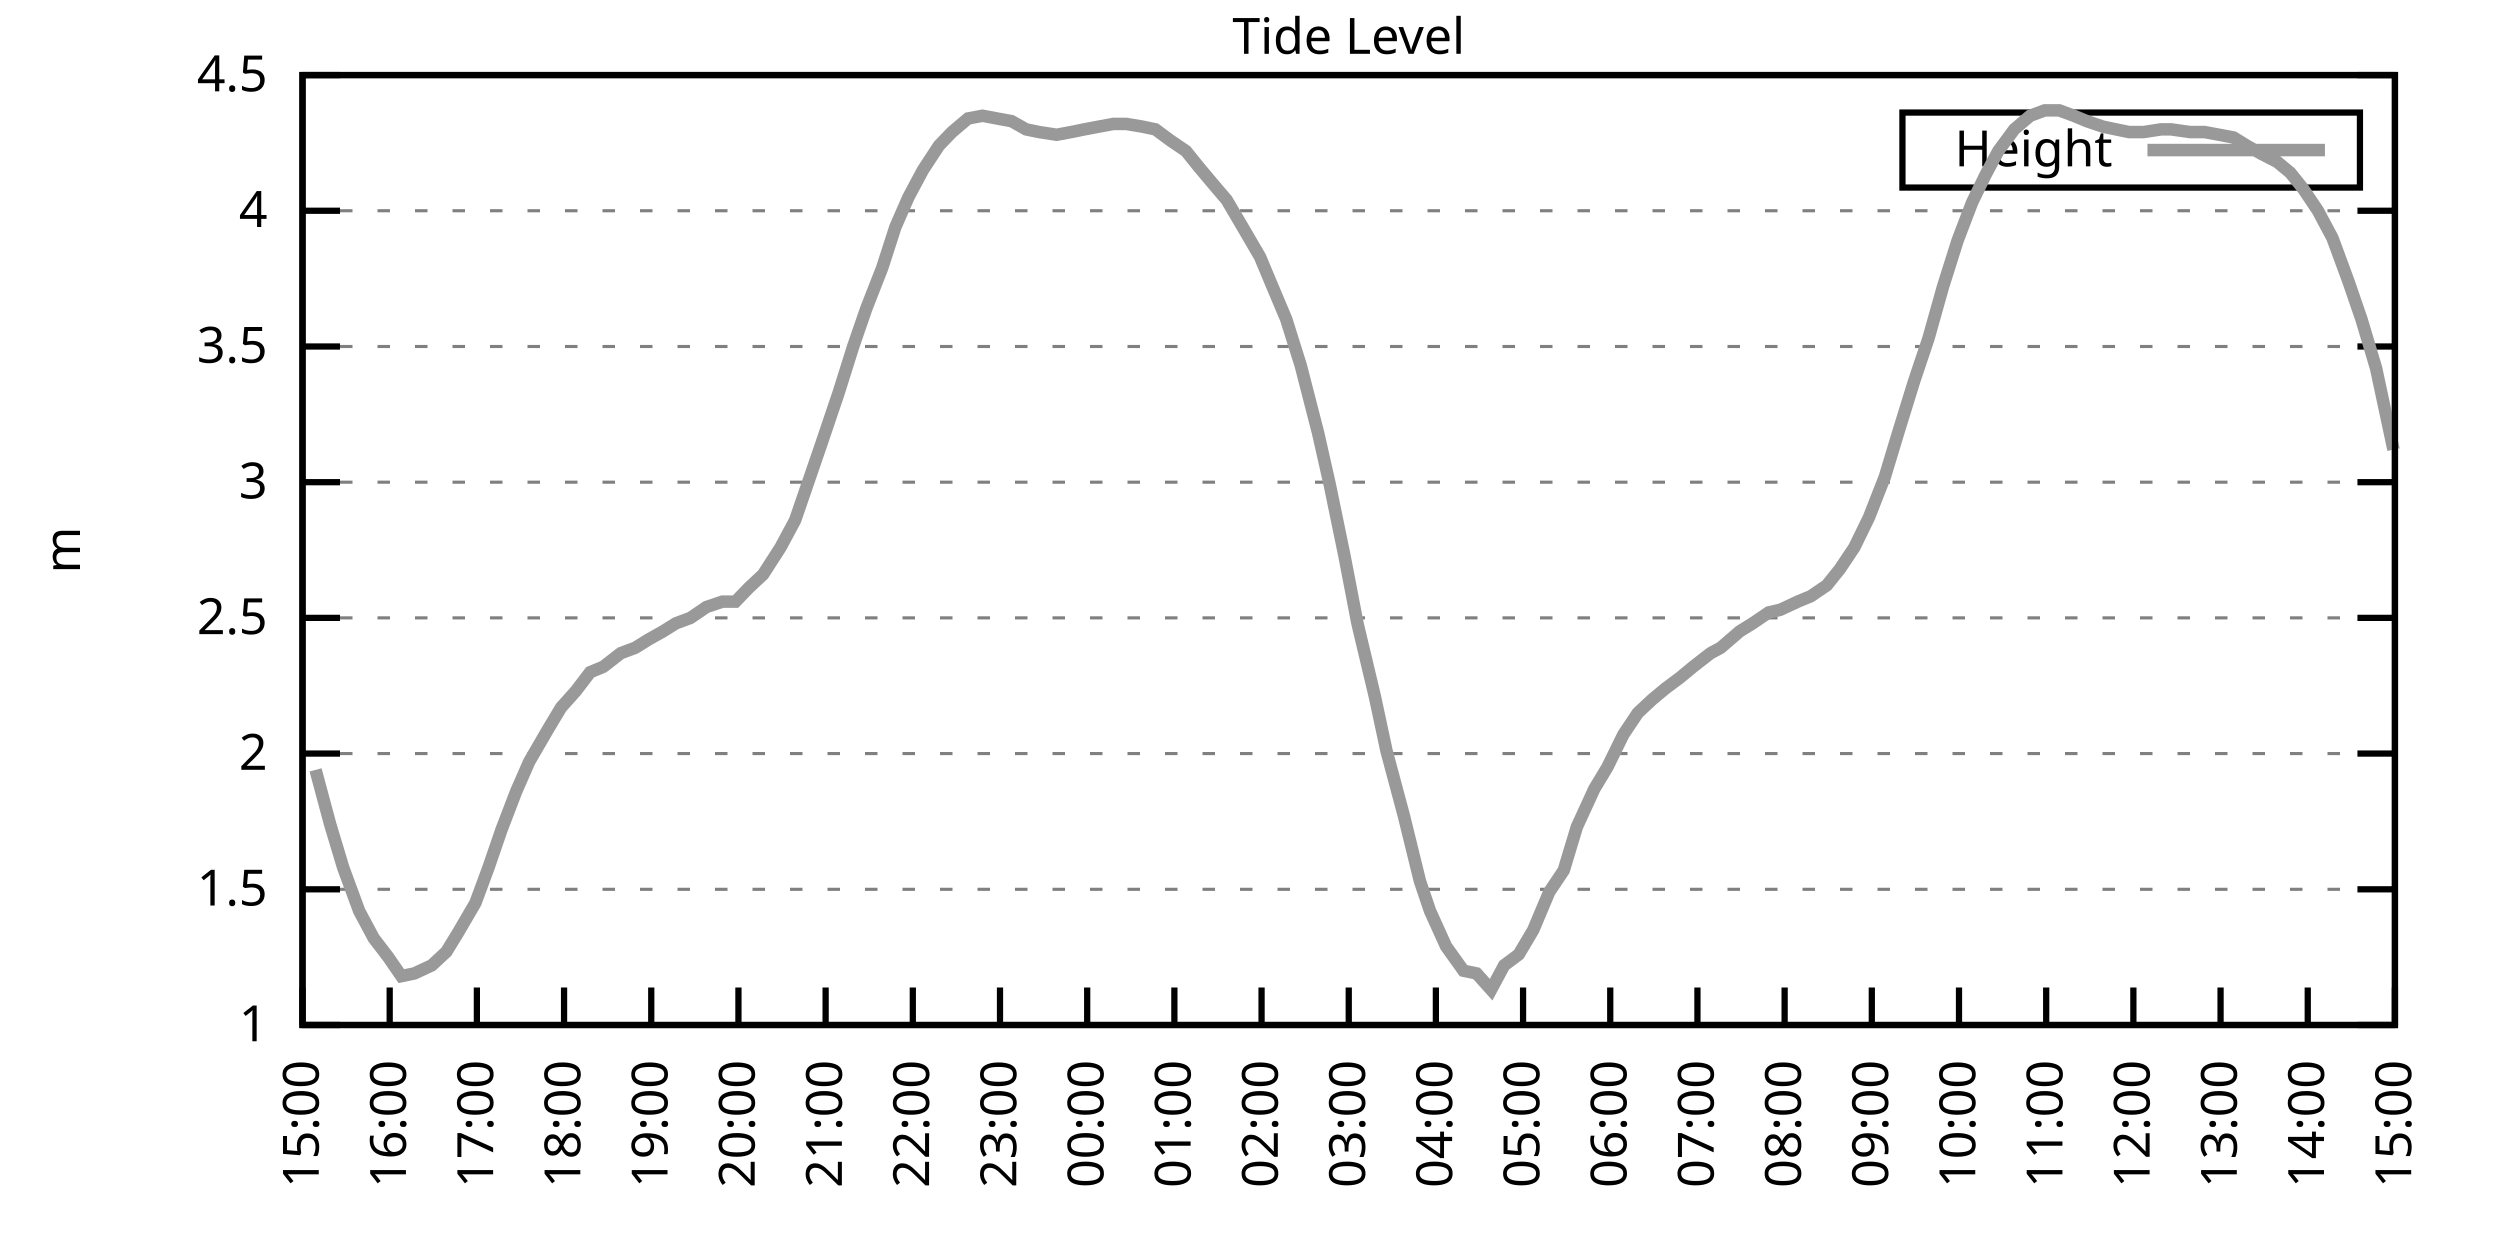
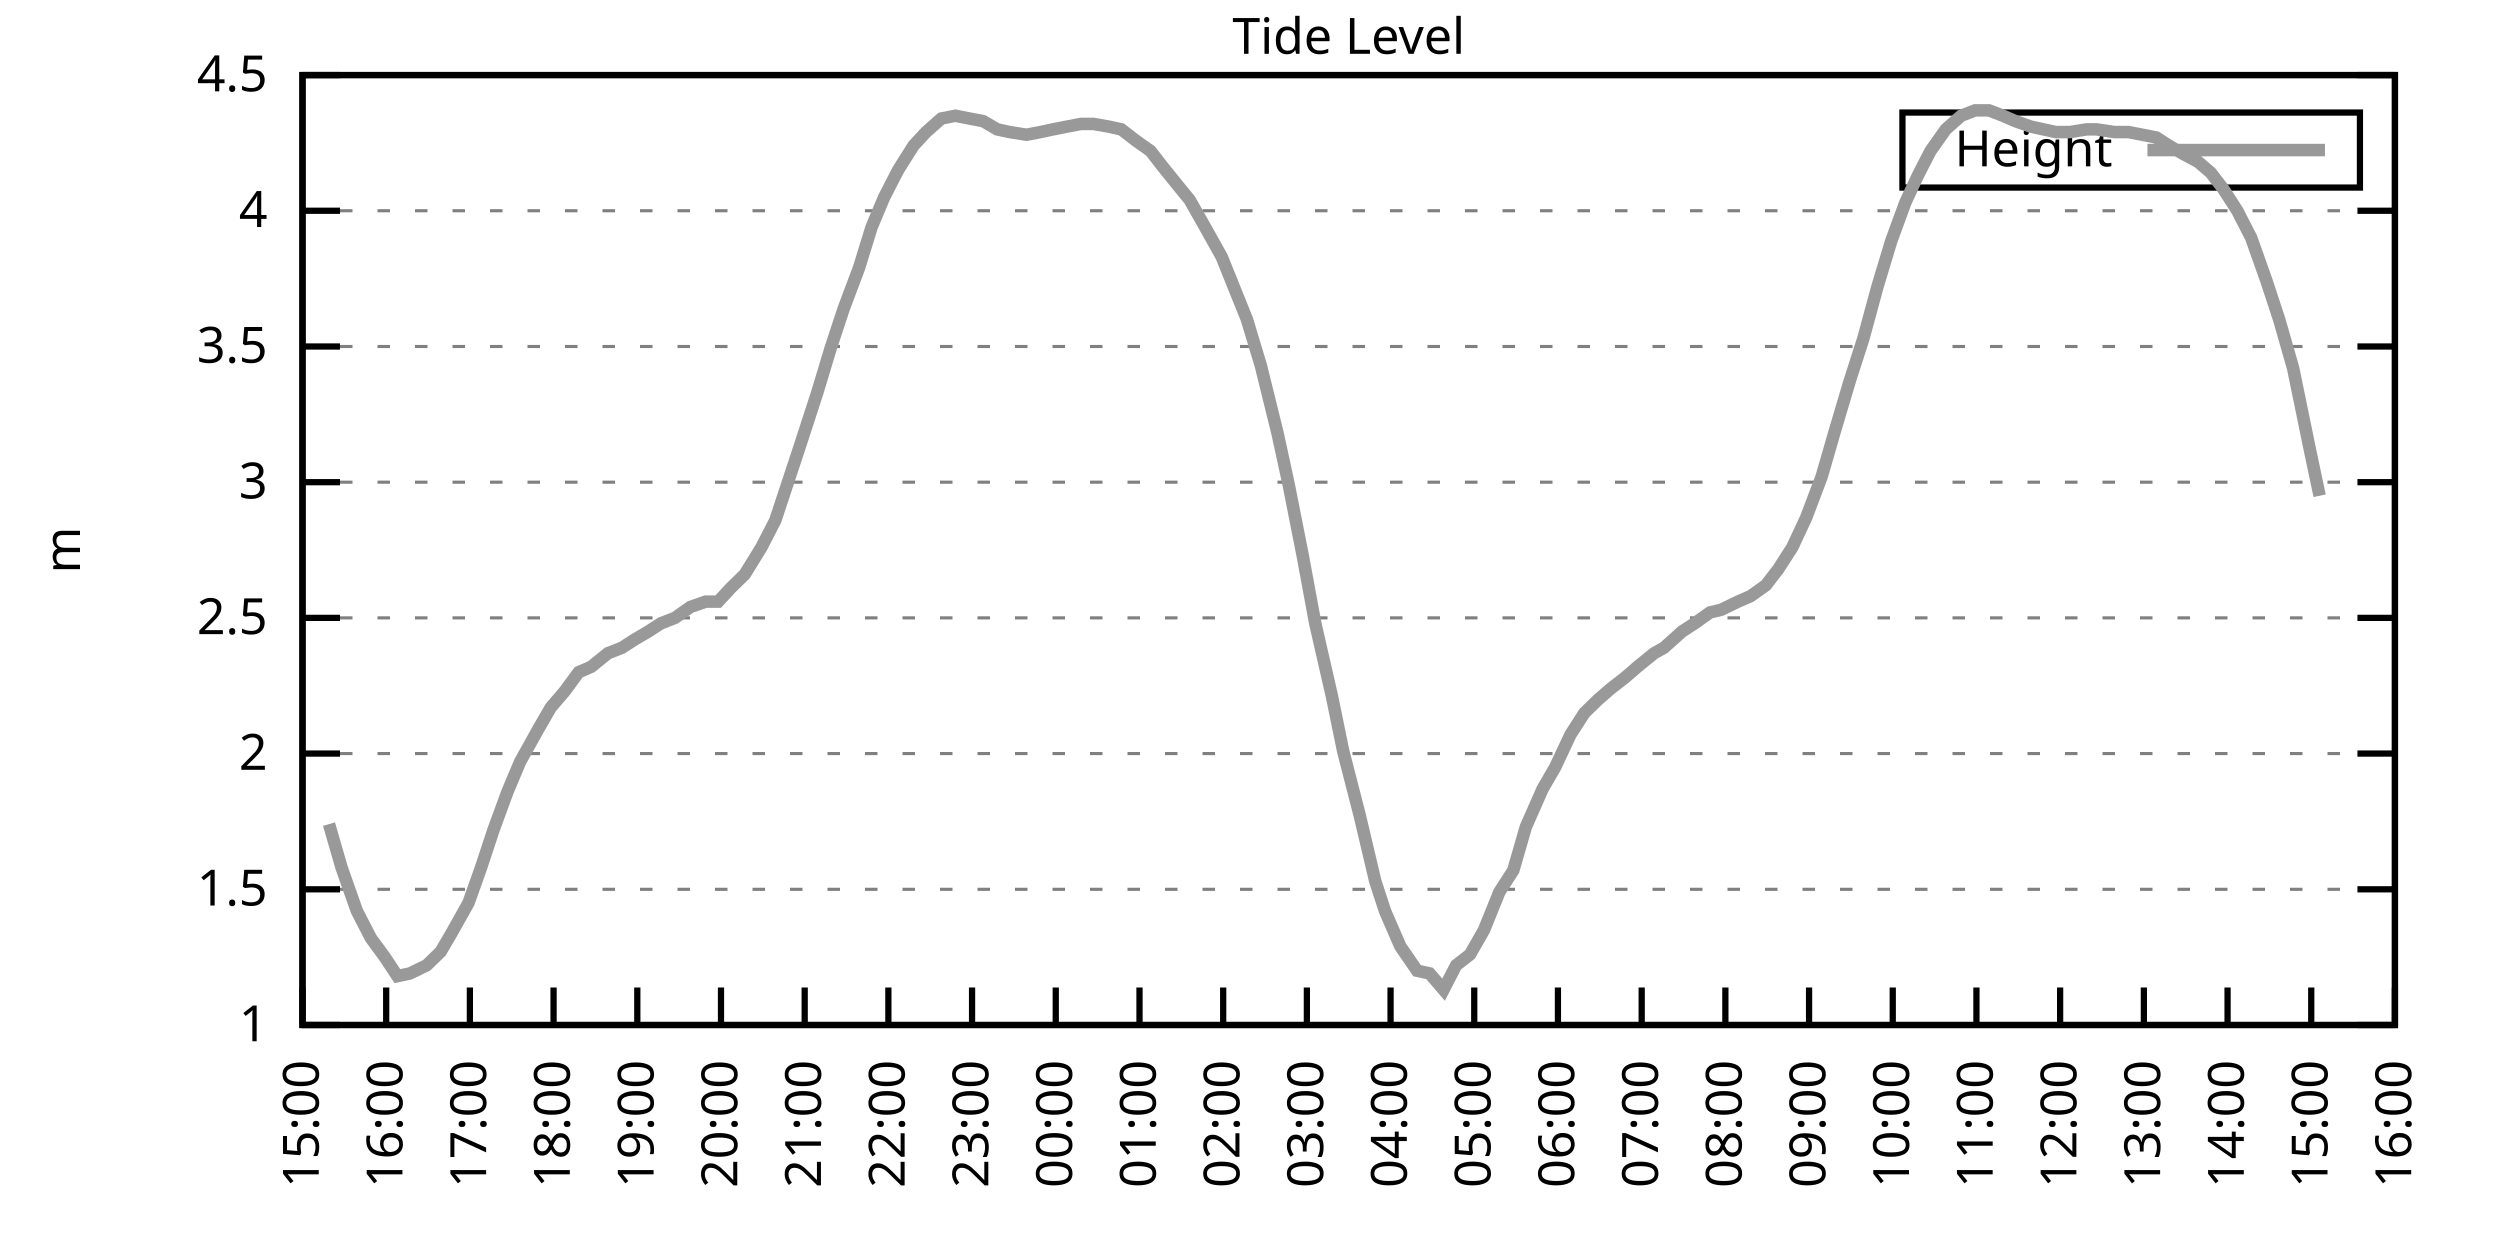
<svg xmlns="http://www.w3.org/2000/svg" xmlns:xlink="http://www.w3.org/1999/xlink" width="400" height="200" viewBox="0 0 400 200">
  <g id="gnuplot_canvas">
    <rect x="0" y="0" width="400" height="200" fill="none" />
    <defs>
      <circle id="gpDot" r="0.5" stroke-width="0.5" stroke="currentColor" />
      <path id="gpPt0" stroke-width="0.333" stroke="currentColor" d="M-1,0 h2 M0,-1 v2" />
      <path id="gpPt1" stroke-width="0.333" stroke="currentColor" d="M-1,-1 L1,1 M1,-1 L-1,1" />
      <path id="gpPt2" stroke-width="0.333" stroke="currentColor" d="M-1,0 L1,0 M0,-1 L0,1 M-1,-1 L1,1 M-1,1 L1,-1" />
      <rect id="gpPt3" stroke-width="0.333" stroke="currentColor" x="-1" y="-1" width="2" height="2" />
      <rect id="gpPt4" stroke-width="0.333" stroke="currentColor" fill="currentColor" x="-1" y="-1" width="2" height="2" />
      <circle id="gpPt5" stroke-width="0.333" stroke="currentColor" cx="0" cy="0" r="1" />
      <use xlink:href="#gpPt5" id="gpPt6" fill="currentColor" stroke="none" />
      <path id="gpPt7" stroke-width="0.333" stroke="currentColor" d="M0,-1.33 L-1.33,0.67 L1.33,0.67 z" />
      <use xlink:href="#gpPt7" id="gpPt8" fill="currentColor" stroke="none" />
      <use xlink:href="#gpPt7" id="gpPt9" stroke="currentColor" transform="rotate(180)" />
      <use xlink:href="#gpPt9" id="gpPt10" fill="currentColor" stroke="none" />
      <use xlink:href="#gpPt3" id="gpPt11" stroke="currentColor" transform="rotate(45)" />
      <use xlink:href="#gpPt11" id="gpPt12" fill="currentColor" stroke="none" />
      <path id="gpPt13" stroke-width="0.333" stroke="currentColor" d="M0,1.330 L1.265,0.411 L0.782,-1.067 L-0.782,-1.076 L-1.265,0.411 z" />
      <use xlink:href="#gpPt13" id="gpPt14" fill="currentColor" stroke="none" />
      <filter id="textbox" filterUnits="objectBoundingBox" x="0" y="0" height="1" width="1">
        <feFlood flood-color="white" flood-opacity="1" result="bgnd" />
        <feComposite in="SourceGraphic" in2="bgnd" operator="atop" />
      </filter>
      <filter id="greybox" filterUnits="objectBoundingBox" x="0" y="0" height="1" width="1">
        <feFlood flood-color="lightgrey" flood-opacity="1" result="grey" />
        <feComposite in="SourceGraphic" in2="grey" operator="atop" />
      </filter>
    </defs>
    <g fill="none" color="white" stroke="currentColor" stroke-width="1.00" stroke-linecap="butt" stroke-linejoin="miter">
</g>
    <g fill="none" color="black" stroke="currentColor" stroke-width="1.00" stroke-linecap="butt" stroke-linejoin="miter">
      <g stroke="none" shape-rendering="crispEdges">
        <polygon fill="rgb(255, 255, 255)" points="48.40,164.00 383.18,164.00 383.18,12.02 48.40,12.02 " />
      </g>
    </g>
    <g fill="none" color="black" stroke="currentColor" stroke-width="1.00" stroke-linecap="butt" stroke-linejoin="miter">
</g>
    <g fill="none" color="black" stroke="black" stroke-width="0.50" stroke-linecap="butt" stroke-linejoin="miter">
</g>
    <g fill="none" color="gray" stroke="currentColor" stroke-width="0.50" stroke-linecap="butt" stroke-linejoin="miter">
      <path stroke="gray" stroke-dasharray="2,4" class="gridline" d="M48.40,164.00 L383.19,164.00  " />
    </g>
    <g fill="none" color="gray" stroke="gray" stroke-width="1.00" stroke-linecap="butt" stroke-linejoin="miter">
</g>
    <g fill="none" color="black" stroke="currentColor" stroke-width="1.00" stroke-linecap="butt" stroke-linejoin="miter">
      <path stroke="black" d="M48.40,164.00 L54.40,164.00 M383.19,164.00 L377.19,164.00  " />
      <g transform="translate(42.80,166.60)" stroke="none" fill="black" font-family="Sans" font-size="8.00" text-anchor="end">
        <text>
          <tspan font-family="Sans"> 1</tspan>
        </text>
      </g>
    </g>
    <g fill="none" color="black" stroke="currentColor" stroke-width="1.00" stroke-linecap="butt" stroke-linejoin="miter">
</g>
    <g fill="none" color="black" stroke="black" stroke-width="0.50" stroke-linecap="butt" stroke-linejoin="miter">
</g>
    <g fill="none" color="gray" stroke="currentColor" stroke-width="0.50" stroke-linecap="butt" stroke-linejoin="miter">
      <path stroke="gray" stroke-dasharray="2,4" class="gridline" d="M48.40,142.29 L383.19,142.29  " />
    </g>
    <g fill="none" color="gray" stroke="gray" stroke-width="1.00" stroke-linecap="butt" stroke-linejoin="miter">
</g>
    <g fill="none" color="black" stroke="currentColor" stroke-width="1.00" stroke-linecap="butt" stroke-linejoin="miter">
      <path stroke="black" d="M48.40,142.29 L54.40,142.29 M383.19,142.29 L377.19,142.29  " />
      <g transform="translate(42.80,144.89)" stroke="none" fill="black" font-family="Sans" font-size="8.00" text-anchor="end">
        <text>
          <tspan font-family="Sans"> 1.5</tspan>
        </text>
      </g>
    </g>
    <g fill="none" color="black" stroke="currentColor" stroke-width="1.00" stroke-linecap="butt" stroke-linejoin="miter">
</g>
    <g fill="none" color="black" stroke="black" stroke-width="0.50" stroke-linecap="butt" stroke-linejoin="miter">
</g>
    <g fill="none" color="gray" stroke="currentColor" stroke-width="0.50" stroke-linecap="butt" stroke-linejoin="miter">
      <path stroke="gray" stroke-dasharray="2,4" class="gridline" d="M48.40,120.57 L383.19,120.57  " />
    </g>
    <g fill="none" color="gray" stroke="gray" stroke-width="1.00" stroke-linecap="butt" stroke-linejoin="miter">
</g>
    <g fill="none" color="black" stroke="currentColor" stroke-width="1.00" stroke-linecap="butt" stroke-linejoin="miter">
      <path stroke="black" d="M48.40,120.57 L54.40,120.57 M383.19,120.57 L377.19,120.57  " />
      <g transform="translate(42.80,123.17)" stroke="none" fill="black" font-family="Sans" font-size="8.00" text-anchor="end">
        <text>
          <tspan font-family="Sans"> 2</tspan>
        </text>
      </g>
    </g>
    <g fill="none" color="black" stroke="currentColor" stroke-width="1.00" stroke-linecap="butt" stroke-linejoin="miter">
</g>
    <g fill="none" color="black" stroke="black" stroke-width="0.50" stroke-linecap="butt" stroke-linejoin="miter">
</g>
    <g fill="none" color="gray" stroke="currentColor" stroke-width="0.50" stroke-linecap="butt" stroke-linejoin="miter">
      <path stroke="gray" stroke-dasharray="2,4" class="gridline" d="M48.40,98.86 L383.19,98.86  " />
    </g>
    <g fill="none" color="gray" stroke="gray" stroke-width="1.00" stroke-linecap="butt" stroke-linejoin="miter">
</g>
    <g fill="none" color="black" stroke="currentColor" stroke-width="1.00" stroke-linecap="butt" stroke-linejoin="miter">
      <path stroke="black" d="M48.40,98.86 L54.40,98.86 M383.19,98.86 L377.19,98.86  " />
      <g transform="translate(42.80,101.46)" stroke="none" fill="black" font-family="Sans" font-size="8.00" text-anchor="end">
        <text>
          <tspan font-family="Sans"> 2.5</tspan>
        </text>
      </g>
    </g>
    <g fill="none" color="black" stroke="currentColor" stroke-width="1.00" stroke-linecap="butt" stroke-linejoin="miter">
</g>
    <g fill="none" color="black" stroke="black" stroke-width="0.50" stroke-linecap="butt" stroke-linejoin="miter">
</g>
    <g fill="none" color="gray" stroke="currentColor" stroke-width="0.50" stroke-linecap="butt" stroke-linejoin="miter">
      <path stroke="gray" stroke-dasharray="2,4" class="gridline" d="M48.40,77.15 L383.19,77.15  " />
    </g>
    <g fill="none" color="gray" stroke="gray" stroke-width="1.00" stroke-linecap="butt" stroke-linejoin="miter">
</g>
    <g fill="none" color="black" stroke="currentColor" stroke-width="1.00" stroke-linecap="butt" stroke-linejoin="miter">
      <path stroke="black" d="M48.40,77.15 L54.40,77.15 M383.19,77.15 L377.19,77.15  " />
      <g transform="translate(42.80,79.75)" stroke="none" fill="black" font-family="Sans" font-size="8.00" text-anchor="end">
        <text>
          <tspan font-family="Sans"> 3</tspan>
        </text>
      </g>
    </g>
    <g fill="none" color="black" stroke="currentColor" stroke-width="1.00" stroke-linecap="butt" stroke-linejoin="miter">
</g>
    <g fill="none" color="black" stroke="black" stroke-width="0.50" stroke-linecap="butt" stroke-linejoin="miter">
</g>
    <g fill="none" color="gray" stroke="currentColor" stroke-width="0.50" stroke-linecap="butt" stroke-linejoin="miter">
      <path stroke="gray" stroke-dasharray="2,4" class="gridline" d="M48.40,55.44 L383.19,55.44  " />
    </g>
    <g fill="none" color="gray" stroke="gray" stroke-width="1.00" stroke-linecap="butt" stroke-linejoin="miter">
</g>
    <g fill="none" color="black" stroke="currentColor" stroke-width="1.00" stroke-linecap="butt" stroke-linejoin="miter">
      <path stroke="black" d="M48.40,55.44 L54.40,55.44 M383.19,55.44 L377.19,55.44  " />
      <g transform="translate(42.80,58.04)" stroke="none" fill="black" font-family="Sans" font-size="8.00" text-anchor="end">
        <text>
          <tspan font-family="Sans"> 3.5</tspan>
        </text>
      </g>
    </g>
    <g fill="none" color="black" stroke="currentColor" stroke-width="1.00" stroke-linecap="butt" stroke-linejoin="miter">
</g>
    <g fill="none" color="black" stroke="black" stroke-width="0.50" stroke-linecap="butt" stroke-linejoin="miter">
</g>
    <g fill="none" color="gray" stroke="currentColor" stroke-width="0.50" stroke-linecap="butt" stroke-linejoin="miter">
      <path stroke="gray" stroke-dasharray="2,4" class="gridline" d="M48.40,33.72 L383.19,33.72  " />
    </g>
    <g fill="none" color="gray" stroke="gray" stroke-width="1.00" stroke-linecap="butt" stroke-linejoin="miter">
</g>
    <g fill="none" color="black" stroke="currentColor" stroke-width="1.00" stroke-linecap="butt" stroke-linejoin="miter">
      <path stroke="black" d="M48.40,33.72 L54.40,33.72 M383.19,33.72 L377.19,33.72  " />
      <g transform="translate(42.80,36.32)" stroke="none" fill="black" font-family="Sans" font-size="8.00" text-anchor="end">
        <text>
          <tspan font-family="Sans"> 4</tspan>
        </text>
      </g>
    </g>
    <g fill="none" color="black" stroke="currentColor" stroke-width="1.00" stroke-linecap="butt" stroke-linejoin="miter">
</g>
    <g fill="none" color="black" stroke="black" stroke-width="0.50" stroke-linecap="butt" stroke-linejoin="miter">
</g>
    <g fill="none" color="gray" stroke="currentColor" stroke-width="0.50" stroke-linecap="butt" stroke-linejoin="miter">
      <path stroke="gray" stroke-dasharray="2,4" class="gridline" d="M48.40,12.01 L383.19,12.01  " />
    </g>
    <g fill="none" color="gray" stroke="gray" stroke-width="1.00" stroke-linecap="butt" stroke-linejoin="miter">
</g>
    <g fill="none" color="black" stroke="currentColor" stroke-width="1.00" stroke-linecap="butt" stroke-linejoin="miter">
      <path stroke="black" d="M48.40,12.01 L54.40,12.01 M383.19,12.01 L377.19,12.01  " />
      <g transform="translate(42.80,14.61)" stroke="none" fill="black" font-family="Sans" font-size="8.00" text-anchor="end">
        <text>
          <tspan font-family="Sans"> 4.5</tspan>
        </text>
      </g>
    </g>
    <g fill="none" color="black" stroke="currentColor" stroke-width="1.00" stroke-linecap="butt" stroke-linejoin="miter">
      <path stroke="black" d="M48.40,164.00 L48.40,158.00  " />
      <g transform="translate(51.00,169.60) rotate(270.00)" stroke="none" fill="black" font-family="Sans" font-size="8.00" text-anchor="end">
        <text>
          <tspan font-family="Sans">15:00</tspan>
        </text>
      </g>
    </g>
    <g fill="none" color="black" stroke="currentColor" stroke-width="1.00" stroke-linecap="butt" stroke-linejoin="miter">
-       <path stroke="black" d="M62.35,164.00 L62.35,158.00  " />
-       <g transform="translate(64.95,169.60) rotate(270.00)" stroke="none" fill="black" font-family="Sans" font-size="8.00" text-anchor="end">
+       <path stroke="black" d="M61.79,164.00 L61.79,158.00  " />
+       <g transform="translate(64.39,169.60) rotate(270.00)" stroke="none" fill="black" font-family="Sans" font-size="8.00" text-anchor="end">
        <text>
          <tspan font-family="Sans">16:00</tspan>
        </text>
      </g>
    </g>
    <g fill="none" color="black" stroke="currentColor" stroke-width="1.00" stroke-linecap="butt" stroke-linejoin="miter">
-       <path stroke="black" d="M76.30,164.00 L76.30,158.00  " />
-       <g transform="translate(78.90,169.60) rotate(270.00)" stroke="none" fill="black" font-family="Sans" font-size="8.00" text-anchor="end">
+       <path stroke="black" d="M75.18,164.00 L75.18,158.00  " />
+       <g transform="translate(77.78,169.60) rotate(270.00)" stroke="none" fill="black" font-family="Sans" font-size="8.00" text-anchor="end">
        <text>
          <tspan font-family="Sans">17:00</tspan>
        </text>
      </g>
    </g>
    <g fill="none" color="black" stroke="currentColor" stroke-width="1.00" stroke-linecap="butt" stroke-linejoin="miter">
-       <path stroke="black" d="M90.25,164.00 L90.25,158.00  " />
-       <g transform="translate(92.85,169.60) rotate(270.00)" stroke="none" fill="black" font-family="Sans" font-size="8.00" text-anchor="end">
+       <path stroke="black" d="M88.57,164.00 L88.57,158.00  " />
+       <g transform="translate(91.17,169.60) rotate(270.00)" stroke="none" fill="black" font-family="Sans" font-size="8.00" text-anchor="end">
        <text>
          <tspan font-family="Sans">18:00</tspan>
        </text>
      </g>
    </g>
    <g fill="none" color="black" stroke="currentColor" stroke-width="1.00" stroke-linecap="butt" stroke-linejoin="miter">
-       <path stroke="black" d="M104.20,164.00 L104.20,158.00  " />
-       <g transform="translate(106.80,169.60) rotate(270.00)" stroke="none" fill="black" font-family="Sans" font-size="8.00" text-anchor="end">
+       <path stroke="black" d="M101.97,164.00 L101.97,158.00  " />
+       <g transform="translate(104.57,169.60) rotate(270.00)" stroke="none" fill="black" font-family="Sans" font-size="8.00" text-anchor="end">
        <text>
          <tspan font-family="Sans">19:00</tspan>
        </text>
      </g>
    </g>
    <g fill="none" color="black" stroke="currentColor" stroke-width="1.00" stroke-linecap="butt" stroke-linejoin="miter">
-       <path stroke="black" d="M118.15,164.00 L118.15,158.00  " />
-       <g transform="translate(120.75,169.60) rotate(270.00)" stroke="none" fill="black" font-family="Sans" font-size="8.00" text-anchor="end">
+       <path stroke="black" d="M115.36,164.00 L115.36,158.00  " />
+       <g transform="translate(117.96,169.60) rotate(270.00)" stroke="none" fill="black" font-family="Sans" font-size="8.00" text-anchor="end">
        <text>
          <tspan font-family="Sans">20:00</tspan>
        </text>
      </g>
    </g>
    <g fill="none" color="black" stroke="currentColor" stroke-width="1.00" stroke-linecap="butt" stroke-linejoin="miter">
-       <path stroke="black" d="M132.10,164.00 L132.10,158.00  " />
-       <g transform="translate(134.70,169.60) rotate(270.00)" stroke="none" fill="black" font-family="Sans" font-size="8.00" text-anchor="end">
+       <path stroke="black" d="M128.75,164.00 L128.75,158.00  " />
+       <g transform="translate(131.35,169.60) rotate(270.00)" stroke="none" fill="black" font-family="Sans" font-size="8.00" text-anchor="end">
        <text>
          <tspan font-family="Sans">21:00</tspan>
        </text>
      </g>
    </g>
    <g fill="none" color="black" stroke="currentColor" stroke-width="1.00" stroke-linecap="butt" stroke-linejoin="miter">
-       <path stroke="black" d="M146.05,164.00 L146.05,158.00  " />
-       <g transform="translate(148.65,169.60) rotate(270.00)" stroke="none" fill="black" font-family="Sans" font-size="8.00" text-anchor="end">
+       <path stroke="black" d="M142.14,164.00 L142.14,158.00  " />
+       <g transform="translate(144.74,169.60) rotate(270.00)" stroke="none" fill="black" font-family="Sans" font-size="8.00" text-anchor="end">
        <text>
          <tspan font-family="Sans">22:00</tspan>
        </text>
      </g>
    </g>
    <g fill="none" color="black" stroke="currentColor" stroke-width="1.00" stroke-linecap="butt" stroke-linejoin="miter">
-       <path stroke="black" d="M160.00,164.00 L160.00,158.00  " />
-       <g transform="translate(162.60,169.60) rotate(270.00)" stroke="none" fill="black" font-family="Sans" font-size="8.00" text-anchor="end">
+       <path stroke="black" d="M155.53,164.00 L155.53,158.00  " />
+       <g transform="translate(158.13,169.60) rotate(270.00)" stroke="none" fill="black" font-family="Sans" font-size="8.00" text-anchor="end">
        <text>
          <tspan font-family="Sans">23:00</tspan>
        </text>
      </g>
    </g>
    <g fill="none" color="black" stroke="currentColor" stroke-width="1.00" stroke-linecap="butt" stroke-linejoin="miter">
-       <path stroke="black" d="M173.95,164.00 L173.95,158.00  " />
-       <g transform="translate(176.55,169.60) rotate(270.00)" stroke="none" fill="black" font-family="Sans" font-size="8.00" text-anchor="end">
+       <path stroke="black" d="M168.92,164.00 L168.92,158.00  " />
+       <g transform="translate(171.52,169.60) rotate(270.00)" stroke="none" fill="black" font-family="Sans" font-size="8.00" text-anchor="end">
        <text>
          <tspan font-family="Sans">00:00</tspan>
        </text>
      </g>
    </g>
    <g fill="none" color="black" stroke="currentColor" stroke-width="1.00" stroke-linecap="butt" stroke-linejoin="miter">
-       <path stroke="black" d="M187.90,164.00 L187.90,158.00  " />
-       <g transform="translate(190.50,169.60) rotate(270.00)" stroke="none" fill="black" font-family="Sans" font-size="8.00" text-anchor="end">
+       <path stroke="black" d="M182.32,164.00 L182.32,158.00  " />
+       <g transform="translate(184.92,169.60) rotate(270.00)" stroke="none" fill="black" font-family="Sans" font-size="8.00" text-anchor="end">
        <text>
          <tspan font-family="Sans">01:00</tspan>
        </text>
      </g>
    </g>
    <g fill="none" color="black" stroke="currentColor" stroke-width="1.00" stroke-linecap="butt" stroke-linejoin="miter">
-       <path stroke="black" d="M201.85,164.00 L201.85,158.00  " />
-       <g transform="translate(204.45,169.60) rotate(270.00)" stroke="none" fill="black" font-family="Sans" font-size="8.00" text-anchor="end">
+       <path stroke="black" d="M195.71,164.00 L195.71,158.00  " />
+       <g transform="translate(198.31,169.60) rotate(270.00)" stroke="none" fill="black" font-family="Sans" font-size="8.00" text-anchor="end">
        <text>
          <tspan font-family="Sans">02:00</tspan>
        </text>
      </g>
    </g>
    <g fill="none" color="black" stroke="currentColor" stroke-width="1.00" stroke-linecap="butt" stroke-linejoin="miter">
-       <path stroke="black" d="M215.80,164.00 L215.80,158.00  " />
-       <g transform="translate(218.40,169.60) rotate(270.00)" stroke="none" fill="black" font-family="Sans" font-size="8.00" text-anchor="end">
+       <path stroke="black" d="M209.10,164.00 L209.10,158.00  " />
+       <g transform="translate(211.70,169.60) rotate(270.00)" stroke="none" fill="black" font-family="Sans" font-size="8.00" text-anchor="end">
        <text>
          <tspan font-family="Sans">03:00</tspan>
        </text>
      </g>
    </g>
    <g fill="none" color="black" stroke="currentColor" stroke-width="1.00" stroke-linecap="butt" stroke-linejoin="miter">
-       <path stroke="black" d="M229.74,164.00 L229.74,158.00  " />
-       <g transform="translate(232.34,169.60) rotate(270.00)" stroke="none" fill="black" font-family="Sans" font-size="8.00" text-anchor="end">
+       <path stroke="black" d="M222.49,164.00 L222.49,158.00  " />
+       <g transform="translate(225.09,169.60) rotate(270.00)" stroke="none" fill="black" font-family="Sans" font-size="8.00" text-anchor="end">
        <text>
          <tspan font-family="Sans">04:00</tspan>
        </text>
      </g>
    </g>
    <g fill="none" color="black" stroke="currentColor" stroke-width="1.00" stroke-linecap="butt" stroke-linejoin="miter">
-       <path stroke="black" d="M243.69,164.00 L243.69,158.00  " />
-       <g transform="translate(246.29,169.60) rotate(270.00)" stroke="none" fill="black" font-family="Sans" font-size="8.00" text-anchor="end">
+       <path stroke="black" d="M235.88,164.00 L235.88,158.00  " />
+       <g transform="translate(238.48,169.60) rotate(270.00)" stroke="none" fill="black" font-family="Sans" font-size="8.00" text-anchor="end">
        <text>
          <tspan font-family="Sans">05:00</tspan>
        </text>
      </g>
    </g>
    <g fill="none" color="black" stroke="currentColor" stroke-width="1.00" stroke-linecap="butt" stroke-linejoin="miter">
-       <path stroke="black" d="M257.64,164.00 L257.64,158.00  " />
-       <g transform="translate(260.24,169.60) rotate(270.00)" stroke="none" fill="black" font-family="Sans" font-size="8.00" text-anchor="end">
+       <path stroke="black" d="M249.27,164.00 L249.27,158.00  " />
+       <g transform="translate(251.87,169.60) rotate(270.00)" stroke="none" fill="black" font-family="Sans" font-size="8.00" text-anchor="end">
        <text>
          <tspan font-family="Sans">06:00</tspan>
        </text>
      </g>
    </g>
    <g fill="none" color="black" stroke="currentColor" stroke-width="1.00" stroke-linecap="butt" stroke-linejoin="miter">
-       <path stroke="black" d="M271.59,164.00 L271.59,158.00  " />
-       <g transform="translate(274.19,169.60) rotate(270.00)" stroke="none" fill="black" font-family="Sans" font-size="8.00" text-anchor="end">
+       <path stroke="black" d="M262.67,164.00 L262.67,158.00  " />
+       <g transform="translate(265.27,169.60) rotate(270.00)" stroke="none" fill="black" font-family="Sans" font-size="8.00" text-anchor="end">
        <text>
          <tspan font-family="Sans">07:00</tspan>
        </text>
      </g>
    </g>
    <g fill="none" color="black" stroke="currentColor" stroke-width="1.00" stroke-linecap="butt" stroke-linejoin="miter">
-       <path stroke="black" d="M285.54,164.00 L285.54,158.00  " />
-       <g transform="translate(288.14,169.60) rotate(270.00)" stroke="none" fill="black" font-family="Sans" font-size="8.00" text-anchor="end">
+       <path stroke="black" d="M276.06,164.00 L276.06,158.00  " />
+       <g transform="translate(278.66,169.60) rotate(270.00)" stroke="none" fill="black" font-family="Sans" font-size="8.00" text-anchor="end">
        <text>
          <tspan font-family="Sans">08:00</tspan>
        </text>
      </g>
    </g>
    <g fill="none" color="black" stroke="currentColor" stroke-width="1.00" stroke-linecap="butt" stroke-linejoin="miter">
-       <path stroke="black" d="M299.49,164.00 L299.49,158.00  " />
-       <g transform="translate(302.09,169.60) rotate(270.00)" stroke="none" fill="black" font-family="Sans" font-size="8.00" text-anchor="end">
+       <path stroke="black" d="M289.45,164.00 L289.45,158.00  " />
+       <g transform="translate(292.05,169.60) rotate(270.00)" stroke="none" fill="black" font-family="Sans" font-size="8.00" text-anchor="end">
        <text>
          <tspan font-family="Sans">09:00</tspan>
        </text>
      </g>
    </g>
    <g fill="none" color="black" stroke="currentColor" stroke-width="1.00" stroke-linecap="butt" stroke-linejoin="miter">
-       <path stroke="black" d="M313.44,164.00 L313.44,158.00  " />
-       <g transform="translate(316.04,169.60) rotate(270.00)" stroke="none" fill="black" font-family="Sans" font-size="8.00" text-anchor="end">
+       <path stroke="black" d="M302.84,164.00 L302.84,158.00  " />
+       <g transform="translate(305.44,169.60) rotate(270.00)" stroke="none" fill="black" font-family="Sans" font-size="8.00" text-anchor="end">
        <text>
          <tspan font-family="Sans">10:00</tspan>
        </text>
      </g>
    </g>
    <g fill="none" color="black" stroke="currentColor" stroke-width="1.00" stroke-linecap="butt" stroke-linejoin="miter">
-       <path stroke="black" d="M327.39,164.00 L327.39,158.00  " />
-       <g transform="translate(329.99,169.60) rotate(270.00)" stroke="none" fill="black" font-family="Sans" font-size="8.00" text-anchor="end">
+       <path stroke="black" d="M316.23,164.00 L316.23,158.00  " />
+       <g transform="translate(318.83,169.60) rotate(270.00)" stroke="none" fill="black" font-family="Sans" font-size="8.00" text-anchor="end">
        <text>
          <tspan font-family="Sans">11:00</tspan>
        </text>
      </g>
    </g>
    <g fill="none" color="black" stroke="currentColor" stroke-width="1.00" stroke-linecap="butt" stroke-linejoin="miter">
-       <path stroke="black" d="M341.34,164.00 L341.34,158.00  " />
-       <g transform="translate(343.94,169.60) rotate(270.00)" stroke="none" fill="black" font-family="Sans" font-size="8.00" text-anchor="end">
+       <path stroke="black" d="M329.62,164.00 L329.62,158.00  " />
+       <g transform="translate(332.22,169.60) rotate(270.00)" stroke="none" fill="black" font-family="Sans" font-size="8.00" text-anchor="end">
        <text>
          <tspan font-family="Sans">12:00</tspan>
        </text>
      </g>
    </g>
    <g fill="none" color="black" stroke="currentColor" stroke-width="1.00" stroke-linecap="butt" stroke-linejoin="miter">
-       <path stroke="black" d="M355.29,164.00 L355.29,158.00  " />
-       <g transform="translate(357.89,169.60) rotate(270.00)" stroke="none" fill="black" font-family="Sans" font-size="8.00" text-anchor="end">
+       <path stroke="black" d="M343.02,164.00 L343.02,158.00  " />
+       <g transform="translate(345.62,169.60) rotate(270.00)" stroke="none" fill="black" font-family="Sans" font-size="8.00" text-anchor="end">
        <text>
          <tspan font-family="Sans">13:00</tspan>
        </text>
      </g>
    </g>
    <g fill="none" color="black" stroke="currentColor" stroke-width="1.00" stroke-linecap="butt" stroke-linejoin="miter">
-       <path stroke="black" d="M369.24,164.00 L369.24,158.00  " />
-       <g transform="translate(371.84,169.60) rotate(270.00)" stroke="none" fill="black" font-family="Sans" font-size="8.00" text-anchor="end">
+       <path stroke="black" d="M356.41,164.00 L356.41,158.00  " />
+       <g transform="translate(359.01,169.60) rotate(270.00)" stroke="none" fill="black" font-family="Sans" font-size="8.00" text-anchor="end">
        <text>
          <tspan font-family="Sans">14:00</tspan>
+         </text>
+       </g>
+     </g>
+     <g fill="none" color="black" stroke="currentColor" stroke-width="1.00" stroke-linecap="butt" stroke-linejoin="miter">
+       <path stroke="black" d="M369.80,164.00 L369.80,158.00  " />
+       <g transform="translate(372.40,169.60) rotate(270.00)" stroke="none" fill="black" font-family="Sans" font-size="8.00" text-anchor="end">
+         <text>
+           <tspan font-family="Sans">15:00</tspan>
        </text>
      </g>
    </g>
    <g fill="none" color="black" stroke="currentColor" stroke-width="1.00" stroke-linecap="butt" stroke-linejoin="miter">
      <path stroke="black" d="M383.19,164.00 L383.19,158.00  " />
      <g transform="translate(385.79,169.60) rotate(270.00)" stroke="none" fill="black" font-family="Sans" font-size="8.00" text-anchor="end">
        <text>
-           <tspan font-family="Sans">15:00</tspan>
+           <tspan font-family="Sans">16:00</tspan>
        </text>
      </g>
    </g>
    <g fill="none" color="black" stroke="currentColor" stroke-width="1.00" stroke-linecap="butt" stroke-linejoin="miter">
</g>
    <g fill="none" color="black" stroke="currentColor" stroke-width="1.00" stroke-linecap="butt" stroke-linejoin="miter">
      <path stroke="black" d="M48.40,12.01 L48.40,164.00 L383.19,164.00 L383.19,12.01 L48.40,12.01 Z  " />
    </g>
    <g fill="none" color="black" stroke="currentColor" stroke-width="1.00" stroke-linecap="butt" stroke-linejoin="miter">
</g>
    <g fill="none" color="black" stroke="currentColor" stroke-width="1.00" stroke-linecap="butt" stroke-linejoin="miter">
      <path stroke="black" d="M304.39,30.01 L304.39,18.01 L377.59,18.01 L377.59,30.01 L304.39,30.01 Z  " />
    </g>
    <g id="Tide_level_plot_1">
      <g fill="none" color="white" stroke="black" stroke-width="2.00" stroke-linecap="butt" stroke-linejoin="miter">
</g>
      <g fill="none" color="black" stroke="currentColor" stroke-width="2.00" stroke-linecap="butt" stroke-linejoin="miter">
        <g transform="translate(337.99,26.61)" stroke="none" fill="black" font-family="Sans" font-size="8.00" text-anchor="end">
          <text>
            <tspan font-family="Sans">Height</tspan>
          </text>
        </g>
      </g>
      <g fill="none" color="black" stroke="currentColor" stroke-width="2.00" stroke-linecap="butt" stroke-linejoin="miter">
-         <path stroke="rgb(153, 153, 153)" d="M343.59,24.01 L371.99,24.01 M50.49,123.18 L52.82,131.86 L54.91,138.81 L57.47,145.76 L59.79,150.10 L62.12,153.14   L64.21,156.18 L66.30,155.75 L69.09,154.45 L71.42,152.28 L73.28,149.24 L76.07,144.46 L78.16,138.81 L80.25,132.73   L82.58,126.65 L84.67,121.88 L87.69,116.67 L89.78,113.19 L92.11,110.59 L94.43,107.55 L96.53,106.68 L99.32,104.51   L101.64,103.64 L103.73,102.34 L106.06,101.03 L108.15,99.73 L110.48,98.86 L113.03,97.12 L115.59,96.26 L117.68,96.26   L119.78,94.08 L122.10,91.91 L124.89,87.57 L127.22,83.23 L129.31,77.15 L131.40,71.07 L134.19,62.82 L136.51,55.44   L138.61,49.36 L141.16,42.84 L143.26,36.33 L145.35,31.55 L147.67,27.21 L150.23,23.30 L152.32,21.13 L154.88,18.96   L157.21,18.52 L159.53,18.96 L161.86,19.39 L164.18,20.70 L166.27,21.13 L169.06,21.56 L171.39,21.13 L173.48,20.70   L175.81,20.26 L178.13,19.83 L180.22,19.83 L182.78,20.26 L184.87,20.70 L187.20,22.43 L189.76,24.17 L191.85,26.77   L194.41,29.81 L196.27,31.99 L198.82,36.33 L201.61,41.11 L203.24,45.01 L205.80,51.09 L208.12,58.48 L210.91,69.33   L212.77,77.58 L215.10,88.87 L217.19,99.73 L219.98,111.45 L221.84,120.14 L224.63,130.56 L227.19,140.98 L228.81,145.76   L231.37,151.41 L234.16,155.31 L236.25,155.75 L238.58,158.35 L240.67,154.45 L243.00,152.71 L245.32,148.80 L247.88,142.72   L250.20,139.25 L252.30,132.30 L255.09,126.22 L257.18,122.75 L259.74,117.53 L262.06,114.06 L264.39,111.89 L266.48,110.15   L268.80,108.42 L270.90,106.68 L273.69,104.51 L275.31,103.64 L278.34,101.03 L280.43,99.73 L282.99,97.99 L284.85,97.56   L287.64,96.26 L289.73,95.39 L292.29,93.65 L294.38,91.04 L296.70,87.57 L299.03,82.79 L301.58,76.28 L303.68,69.33   L306.23,61.08 L308.56,54.13 L310.88,45.88 L313.21,38.50 L315.53,32.42 L317.63,28.08 L319.72,24.17 L322.28,20.70   L324.83,18.52 L327.16,17.66 L329.48,17.66 L331.81,18.52 L333.90,19.39 L336.46,20.26 L338.55,20.70 L340.64,21.13   L342.97,21.13 L345.76,20.70 L347.39,20.70 L350.41,21.13 L352.73,21.13 L355.06,21.56 L357.38,22.00 L359.48,23.30   L361.80,24.60 L364.36,25.91 L366.45,27.64 L368.54,30.25 L370.87,33.72 L373.19,38.07 L375.75,45.01 L377.84,51.09   L380.17,58.91 L382.96,71.94  " />
+         <path stroke="rgb(153, 153, 153)" d="M343.59,24.01 L371.99,24.01 M52.64,131.86 L54.65,138.81 L57.10,145.76 L59.34,150.10 L61.57,153.14 L63.58,156.18   L65.59,155.75 L68.26,154.45 L70.50,152.28 L72.28,149.24 L74.96,144.46 L76.97,138.81 L78.98,132.73 L81.21,126.65   L83.22,121.88 L86.12,116.67 L88.13,113.19 L90.36,110.59 L92.59,107.55 L94.60,106.68 L97.28,104.51 L99.51,103.64   L101.52,102.34 L103.75,101.03 L105.76,99.73 L107.99,98.86 L110.45,97.12 L112.90,96.26 L114.91,96.26 L116.92,94.08   L119.15,91.91 L121.83,87.57 L124.06,83.23 L126.07,77.15 L128.08,71.07 L130.76,62.82 L132.99,55.44 L135.00,49.36   L137.45,42.84 L139.46,36.33 L141.47,31.55 L143.70,27.21 L146.16,23.30 L148.17,21.13 L150.62,18.96 L152.85,18.52   L155.09,18.96 L157.32,19.39 L159.55,20.70 L161.56,21.13 L164.24,21.56 L166.47,21.13 L168.48,20.70 L170.71,20.26   L172.94,19.83 L174.95,19.83 L177.41,20.26 L179.41,20.70 L181.65,22.43 L184.10,24.17 L186.11,26.77 L188.57,29.81   L190.35,31.99 L192.81,36.33 L195.48,41.11 L197.05,45.01 L199.50,51.09 L201.73,58.48 L204.41,69.33 L206.20,77.58   L208.43,88.87 L210.44,99.73 L213.12,111.45 L214.90,120.14 L217.58,130.56 L220.04,140.98 L221.60,145.76 L224.05,151.41   L226.73,155.31 L228.74,155.75 L230.97,158.35 L232.98,154.45 L235.21,152.71 L237.44,148.80 L239.90,142.72 L242.13,139.25   L244.14,132.30 L246.82,126.22 L248.83,122.75 L251.28,117.53 L253.51,114.06 L255.75,111.89 L257.76,110.15 L259.99,108.42   L262.00,106.68 L264.67,104.51 L266.24,103.64 L269.14,101.03 L271.15,99.73 L273.60,97.99 L275.39,97.56 L278.07,96.26   L280.07,95.39 L282.53,93.65 L284.54,91.04 L286.77,87.57 L289.00,82.79 L291.46,76.28 L293.47,69.33 L295.92,61.08   L298.15,54.13 L300.39,45.88 L302.62,38.50 L304.85,32.42 L306.86,28.08 L308.87,24.17 L311.32,20.70 L313.78,18.52   L316.01,17.66 L318.24,17.66 L320.47,18.52 L322.48,19.39 L324.94,20.26 L326.95,20.70 L328.95,21.13 L331.19,21.13   L333.86,20.70 L335.43,20.70 L338.33,21.13 L340.56,21.13 L342.79,21.56 L345.02,22.00 L347.03,23.30 L349.26,24.60   L351.72,25.91 L353.73,27.64 L355.74,30.25 L357.97,33.72 L360.20,38.07 L362.66,45.01 L364.66,51.09 L366.90,58.91   L369.58,71.94 L371.14,79.32  " />
      </g>
    </g>
    <g fill="none" color="black" stroke="currentColor" stroke-width="2.00" stroke-linecap="butt" stroke-linejoin="miter">
</g>
    <g fill="none" color="black" stroke="black" stroke-width="1.00" stroke-linecap="butt" stroke-linejoin="miter">
</g>
    <g fill="none" color="black" stroke="currentColor" stroke-width="1.00" stroke-linecap="butt" stroke-linejoin="miter">
      <path stroke="black" d="M48.40,12.01 L48.40,164.00 L383.19,164.00 L383.19,12.01 L48.40,12.01 Z  " />
      <g transform="translate(12.80,88.01) rotate(270.00)" stroke="none" fill="black" font-family="Sans" font-size="8.00" text-anchor="middle">
        <text>
          <tspan font-family="Sans">m</tspan>
        </text>
      </g>
    </g>
    <g fill="none" color="black" stroke="currentColor" stroke-width="1.00" stroke-linecap="butt" stroke-linejoin="miter">
</g>
    <g fill="none" color="black" stroke="currentColor" stroke-width="1.00" stroke-linecap="butt" stroke-linejoin="miter">
      <g transform="translate(215.79,8.61)" stroke="none" fill="black" font-family="Sans" font-size="8.00" text-anchor="middle">
        <text>
          <tspan font-family="Sans">Tide Level</tspan>
        </text>
      </g>
    </g>
    <g fill="none" color="black" stroke="currentColor" stroke-width="1.00" stroke-linecap="butt" stroke-linejoin="miter">
</g>
  </g>
</svg>
